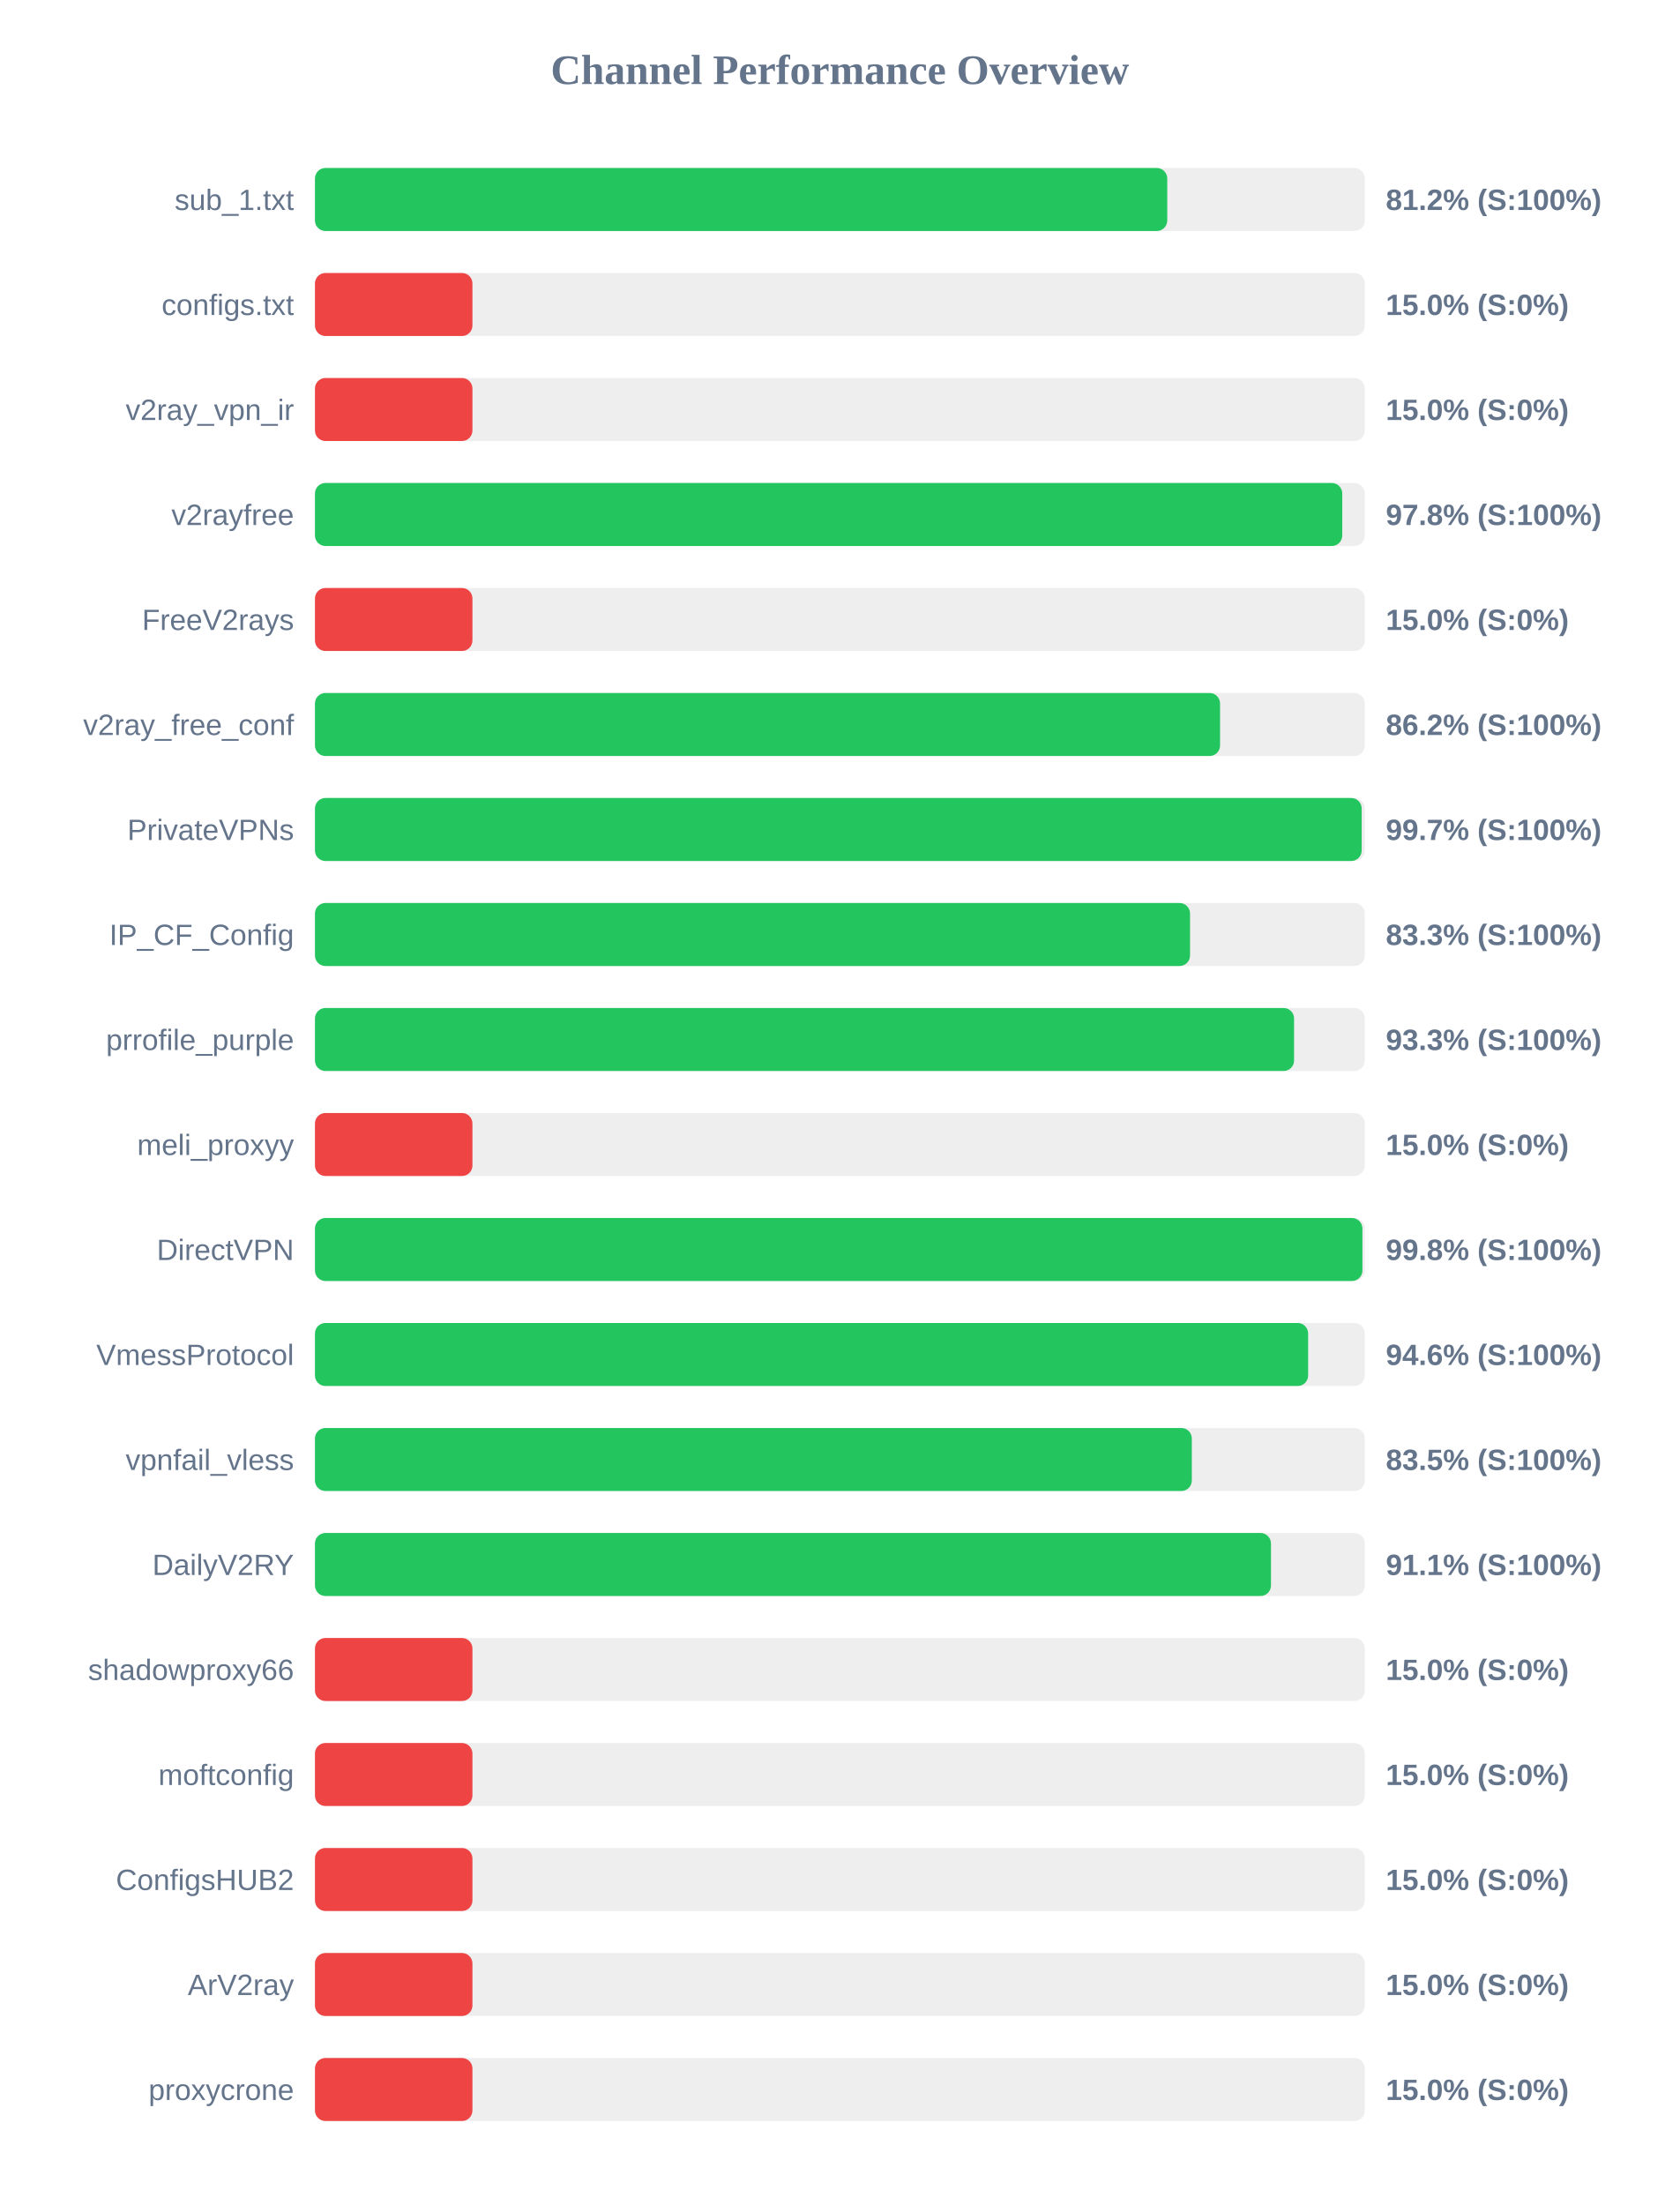
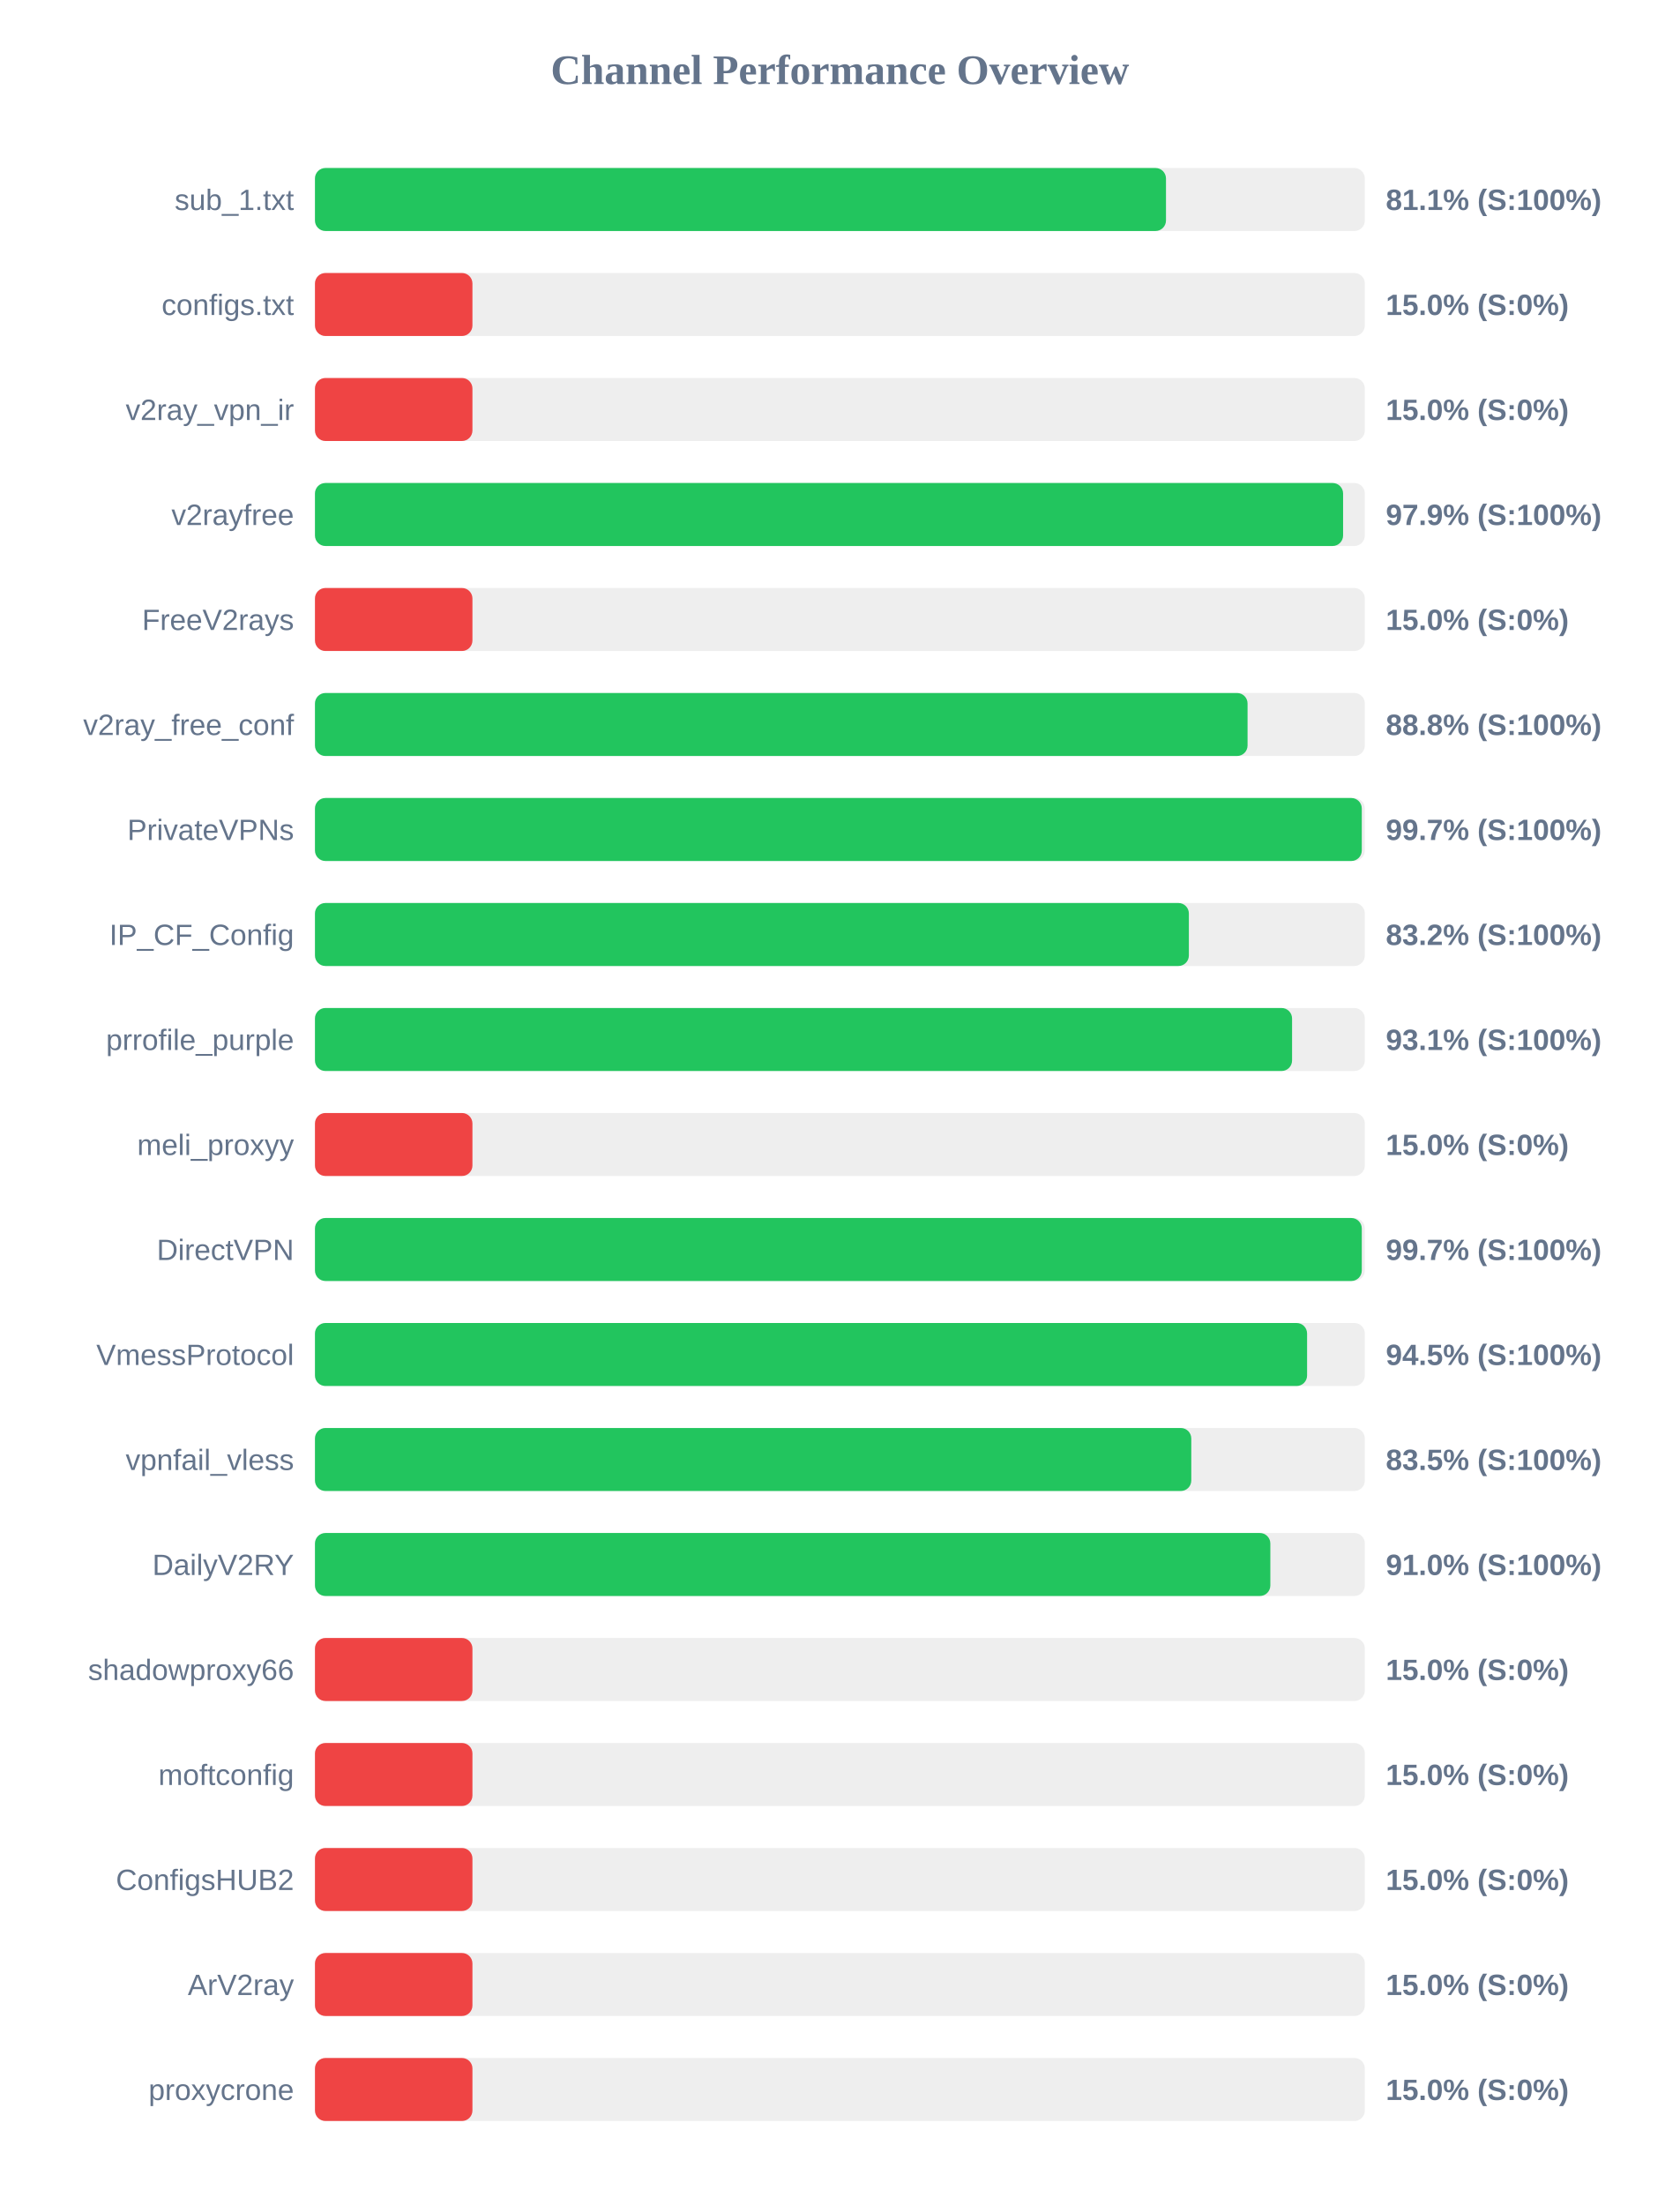
<svg xmlns="http://www.w3.org/2000/svg" width="800" height="1050" version="1.1">
  <style>
        .row { font: 14px Arial; fill: #64748b; }
        .score { font: bold 14px Arial; fill: #64748b; }
    </style>
  <text x="400" y="40" text-anchor="middle" font-size="20px" font-weight="bold" fill="#64748b">Channel Performance Overview</text>
  <rect x="150" y="80" width="500" height="30" fill="#eee" rx="5" />
-   <rect x="150" y="80" width="405.9" height="30" fill="#22c55e" rx="5" />
+   <rect x="150" y="80" width="405.3" height="30" fill="#22c55e" rx="5" />
  <text x="140" y="100" text-anchor="end" class="row">sub_1.txt</text>
-   <text x="660" y="100" text-anchor="start" class="score">81.2% (S:100%)</text>
+   <text x="660" y="100" text-anchor="start" class="score">81.1% (S:100%)</text>
  <rect x="150" y="130" width="500" height="30" fill="#eee" rx="5" />
  <rect x="150" y="130" width="75.0" height="30" fill="#ef4444" rx="5" />
  <text x="140" y="150" text-anchor="end" class="row">configs.txt</text>
  <text x="660" y="150" text-anchor="start" class="score">15.0% (S:0%)</text>
  <rect x="150" y="180" width="500" height="30" fill="#eee" rx="5" />
  <rect x="150" y="180" width="75.0" height="30" fill="#ef4444" rx="5" />
  <text x="140" y="200" text-anchor="end" class="row">v2ray_vpn_ir</text>
  <text x="660" y="200" text-anchor="start" class="score">15.0% (S:0%)</text>
  <rect x="150" y="230" width="500" height="30" fill="#eee" rx="5" />
-   <rect x="150" y="230" width="489.25" height="30" fill="#22c55e" rx="5" />
+   <rect x="150" y="230" width="489.65" height="30" fill="#22c55e" rx="5" />
  <text x="140" y="250" text-anchor="end" class="row">v2rayfree</text>
-   <text x="660" y="250" text-anchor="start" class="score">97.8% (S:100%)</text>
+   <text x="660" y="250" text-anchor="start" class="score">97.9% (S:100%)</text>
  <rect x="150" y="280" width="500" height="30" fill="#eee" rx="5" />
  <rect x="150" y="280" width="75.0" height="30" fill="#ef4444" rx="5" />
  <text x="140" y="300" text-anchor="end" class="row">FreeV2rays</text>
  <text x="660" y="300" text-anchor="start" class="score">15.0% (S:0%)</text>
  <rect x="150" y="330" width="500" height="30" fill="#eee" rx="5" />
-   <rect x="150" y="330" width="431.05" height="30" fill="#22c55e" rx="5" />
+   <rect x="150" y="330" width="444.15" height="30" fill="#22c55e" rx="5" />
  <text x="140" y="350" text-anchor="end" class="row">v2ray_free_conf</text>
-   <text x="660" y="350" text-anchor="start" class="score">86.2% (S:100%)</text>
+   <text x="660" y="350" text-anchor="start" class="score">88.8% (S:100%)</text>
  <rect x="150" y="380" width="500" height="30" fill="#eee" rx="5" />
-   <rect x="150" y="380" width="498.5" height="30" fill="#22c55e" rx="5" />
+   <rect x="150" y="380" width="498.55" height="30" fill="#22c55e" rx="5" />
  <text x="140" y="400" text-anchor="end" class="row">PrivateVPNs</text>
  <text x="660" y="400" text-anchor="start" class="score">99.7% (S:100%)</text>
  <rect x="150" y="430" width="500" height="30" fill="#eee" rx="5" />
-   <rect x="150" y="430" width="416.75" height="30" fill="#22c55e" rx="5" />
+   <rect x="150" y="430" width="416.2" height="30" fill="#22c55e" rx="5" />
  <text x="140" y="450" text-anchor="end" class="row">IP_CF_Config</text>
-   <text x="660" y="450" text-anchor="start" class="score">83.3% (S:100%)</text>
+   <text x="660" y="450" text-anchor="start" class="score">83.2% (S:100%)</text>
  <rect x="150" y="480" width="500" height="30" fill="#eee" rx="5" />
-   <rect x="150" y="480" width="466.3" height="30" fill="#22c55e" rx="5" />
+   <rect x="150" y="480" width="465.35" height="30" fill="#22c55e" rx="5" />
  <text x="140" y="500" text-anchor="end" class="row">prrofile_purple</text>
-   <text x="660" y="500" text-anchor="start" class="score">93.3% (S:100%)</text>
+   <text x="660" y="500" text-anchor="start" class="score">93.1% (S:100%)</text>
  <rect x="150" y="530" width="500" height="30" fill="#eee" rx="5" />
  <rect x="150" y="530" width="75.0" height="30" fill="#ef4444" rx="5" />
  <text x="140" y="550" text-anchor="end" class="row">meli_proxyy</text>
  <text x="660" y="550" text-anchor="start" class="score">15.0% (S:0%)</text>
  <rect x="150" y="580" width="500" height="30" fill="#eee" rx="5" />
-   <rect x="150" y="580" width="498.85" height="30" fill="#22c55e" rx="5" />
+   <rect x="150" y="580" width="498.55" height="30" fill="#22c55e" rx="5" />
  <text x="140" y="600" text-anchor="end" class="row">DirectVPN</text>
-   <text x="660" y="600" text-anchor="start" class="score">99.8% (S:100%)</text>
+   <text x="660" y="600" text-anchor="start" class="score">99.7% (S:100%)</text>
  <rect x="150" y="630" width="500" height="30" fill="#eee" rx="5" />
-   <rect x="150" y="630" width="473.0" height="30" fill="#22c55e" rx="5" />
+   <rect x="150" y="630" width="472.5" height="30" fill="#22c55e" rx="5" />
  <text x="140" y="650" text-anchor="end" class="row">VmessProtocol</text>
-   <text x="660" y="650" text-anchor="start" class="score">94.6% (S:100%)</text>
+   <text x="660" y="650" text-anchor="start" class="score">94.5% (S:100%)</text>
  <rect x="150" y="680" width="500" height="30" fill="#eee" rx="5" />
-   <rect x="150" y="680" width="417.6" height="30" fill="#22c55e" rx="5" />
+   <rect x="150" y="680" width="417.35" height="30" fill="#22c55e" rx="5" />
  <text x="140" y="700" text-anchor="end" class="row">vpnfail_vless</text>
  <text x="660" y="700" text-anchor="start" class="score">83.5% (S:100%)</text>
  <rect x="150" y="730" width="500" height="30" fill="#eee" rx="5" />
-   <rect x="150" y="730" width="455.3" height="30" fill="#22c55e" rx="5" />
+   <rect x="150" y="730" width="455.0" height="30" fill="#22c55e" rx="5" />
  <text x="140" y="750" text-anchor="end" class="row">DailyV2RY</text>
-   <text x="660" y="750" text-anchor="start" class="score">91.1% (S:100%)</text>
+   <text x="660" y="750" text-anchor="start" class="score">91.0% (S:100%)</text>
  <rect x="150" y="780" width="500" height="30" fill="#eee" rx="5" />
  <rect x="150" y="780" width="75.0" height="30" fill="#ef4444" rx="5" />
  <text x="140" y="800" text-anchor="end" class="row">shadowproxy66</text>
  <text x="660" y="800" text-anchor="start" class="score">15.0% (S:0%)</text>
  <rect x="150" y="830" width="500" height="30" fill="#eee" rx="5" />
  <rect x="150" y="830" width="75.0" height="30" fill="#ef4444" rx="5" />
  <text x="140" y="850" text-anchor="end" class="row">moftconfig</text>
  <text x="660" y="850" text-anchor="start" class="score">15.0% (S:0%)</text>
  <rect x="150" y="880" width="500" height="30" fill="#eee" rx="5" />
  <rect x="150" y="880" width="75.0" height="30" fill="#ef4444" rx="5" />
  <text x="140" y="900" text-anchor="end" class="row">ConfigsHUB2</text>
  <text x="660" y="900" text-anchor="start" class="score">15.0% (S:0%)</text>
  <rect x="150" y="930" width="500" height="30" fill="#eee" rx="5" />
  <rect x="150" y="930" width="75.0" height="30" fill="#ef4444" rx="5" />
  <text x="140" y="950" text-anchor="end" class="row">ArV2ray</text>
  <text x="660" y="950" text-anchor="start" class="score">15.0% (S:0%)</text>
  <rect x="150" y="980" width="500" height="30" fill="#eee" rx="5" />
  <rect x="150" y="980" width="75.0" height="30" fill="#ef4444" rx="5" />
  <text x="140" y="1000" text-anchor="end" class="row">proxycrone</text>
  <text x="660" y="1000" text-anchor="start" class="score">15.0% (S:0%)</text>
</svg>
